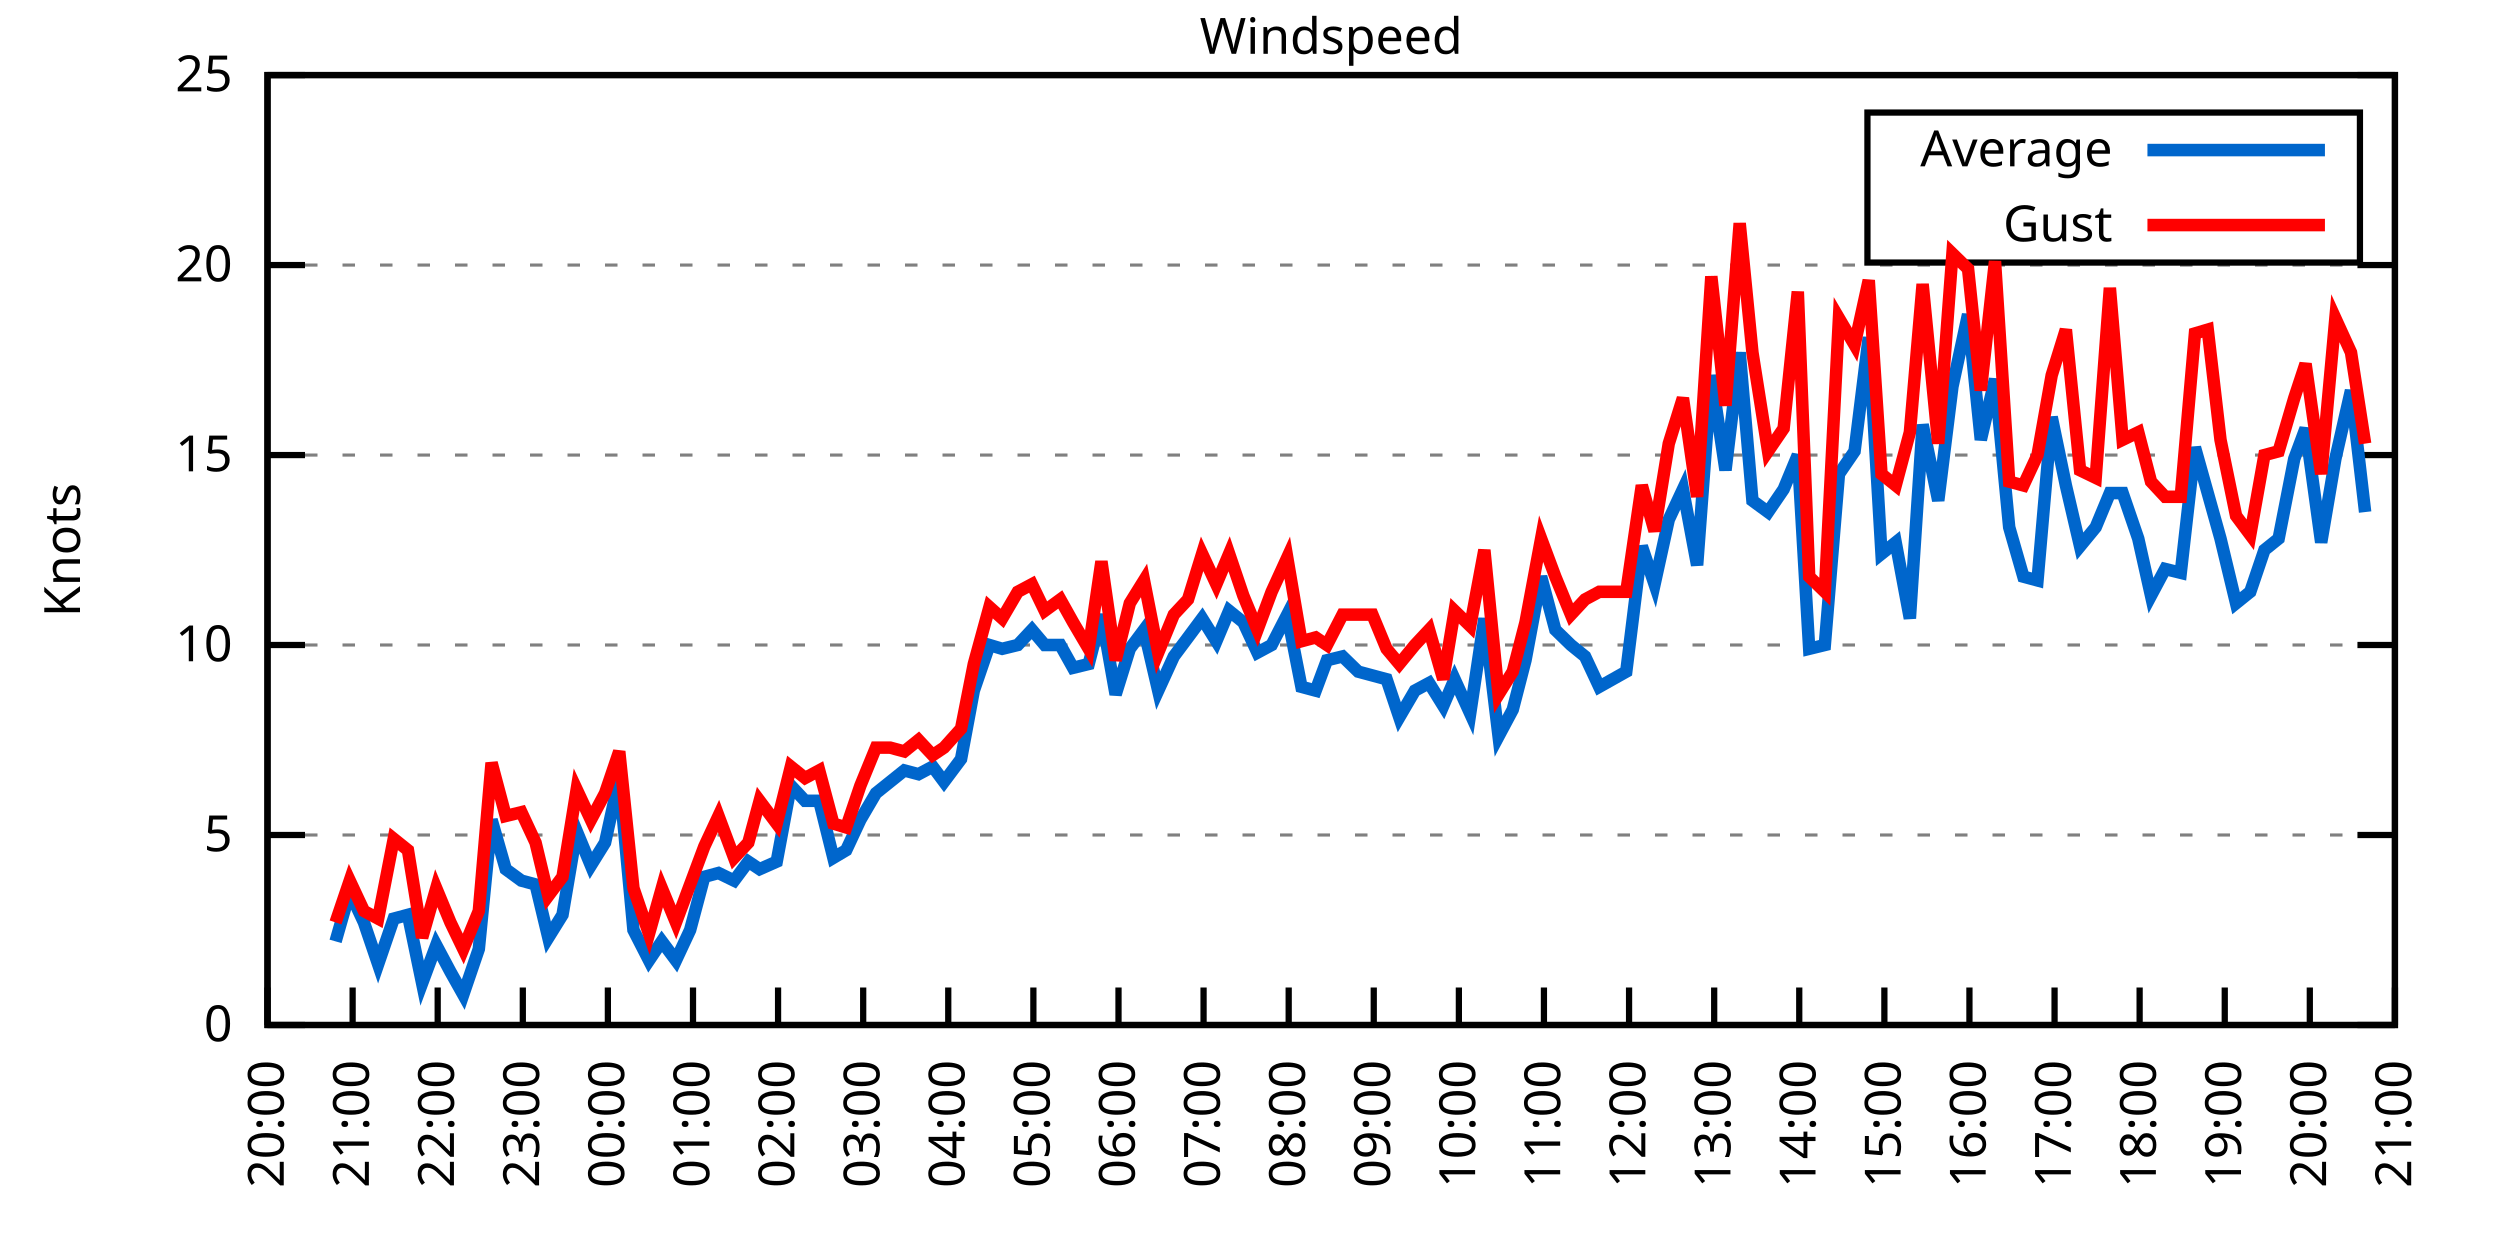
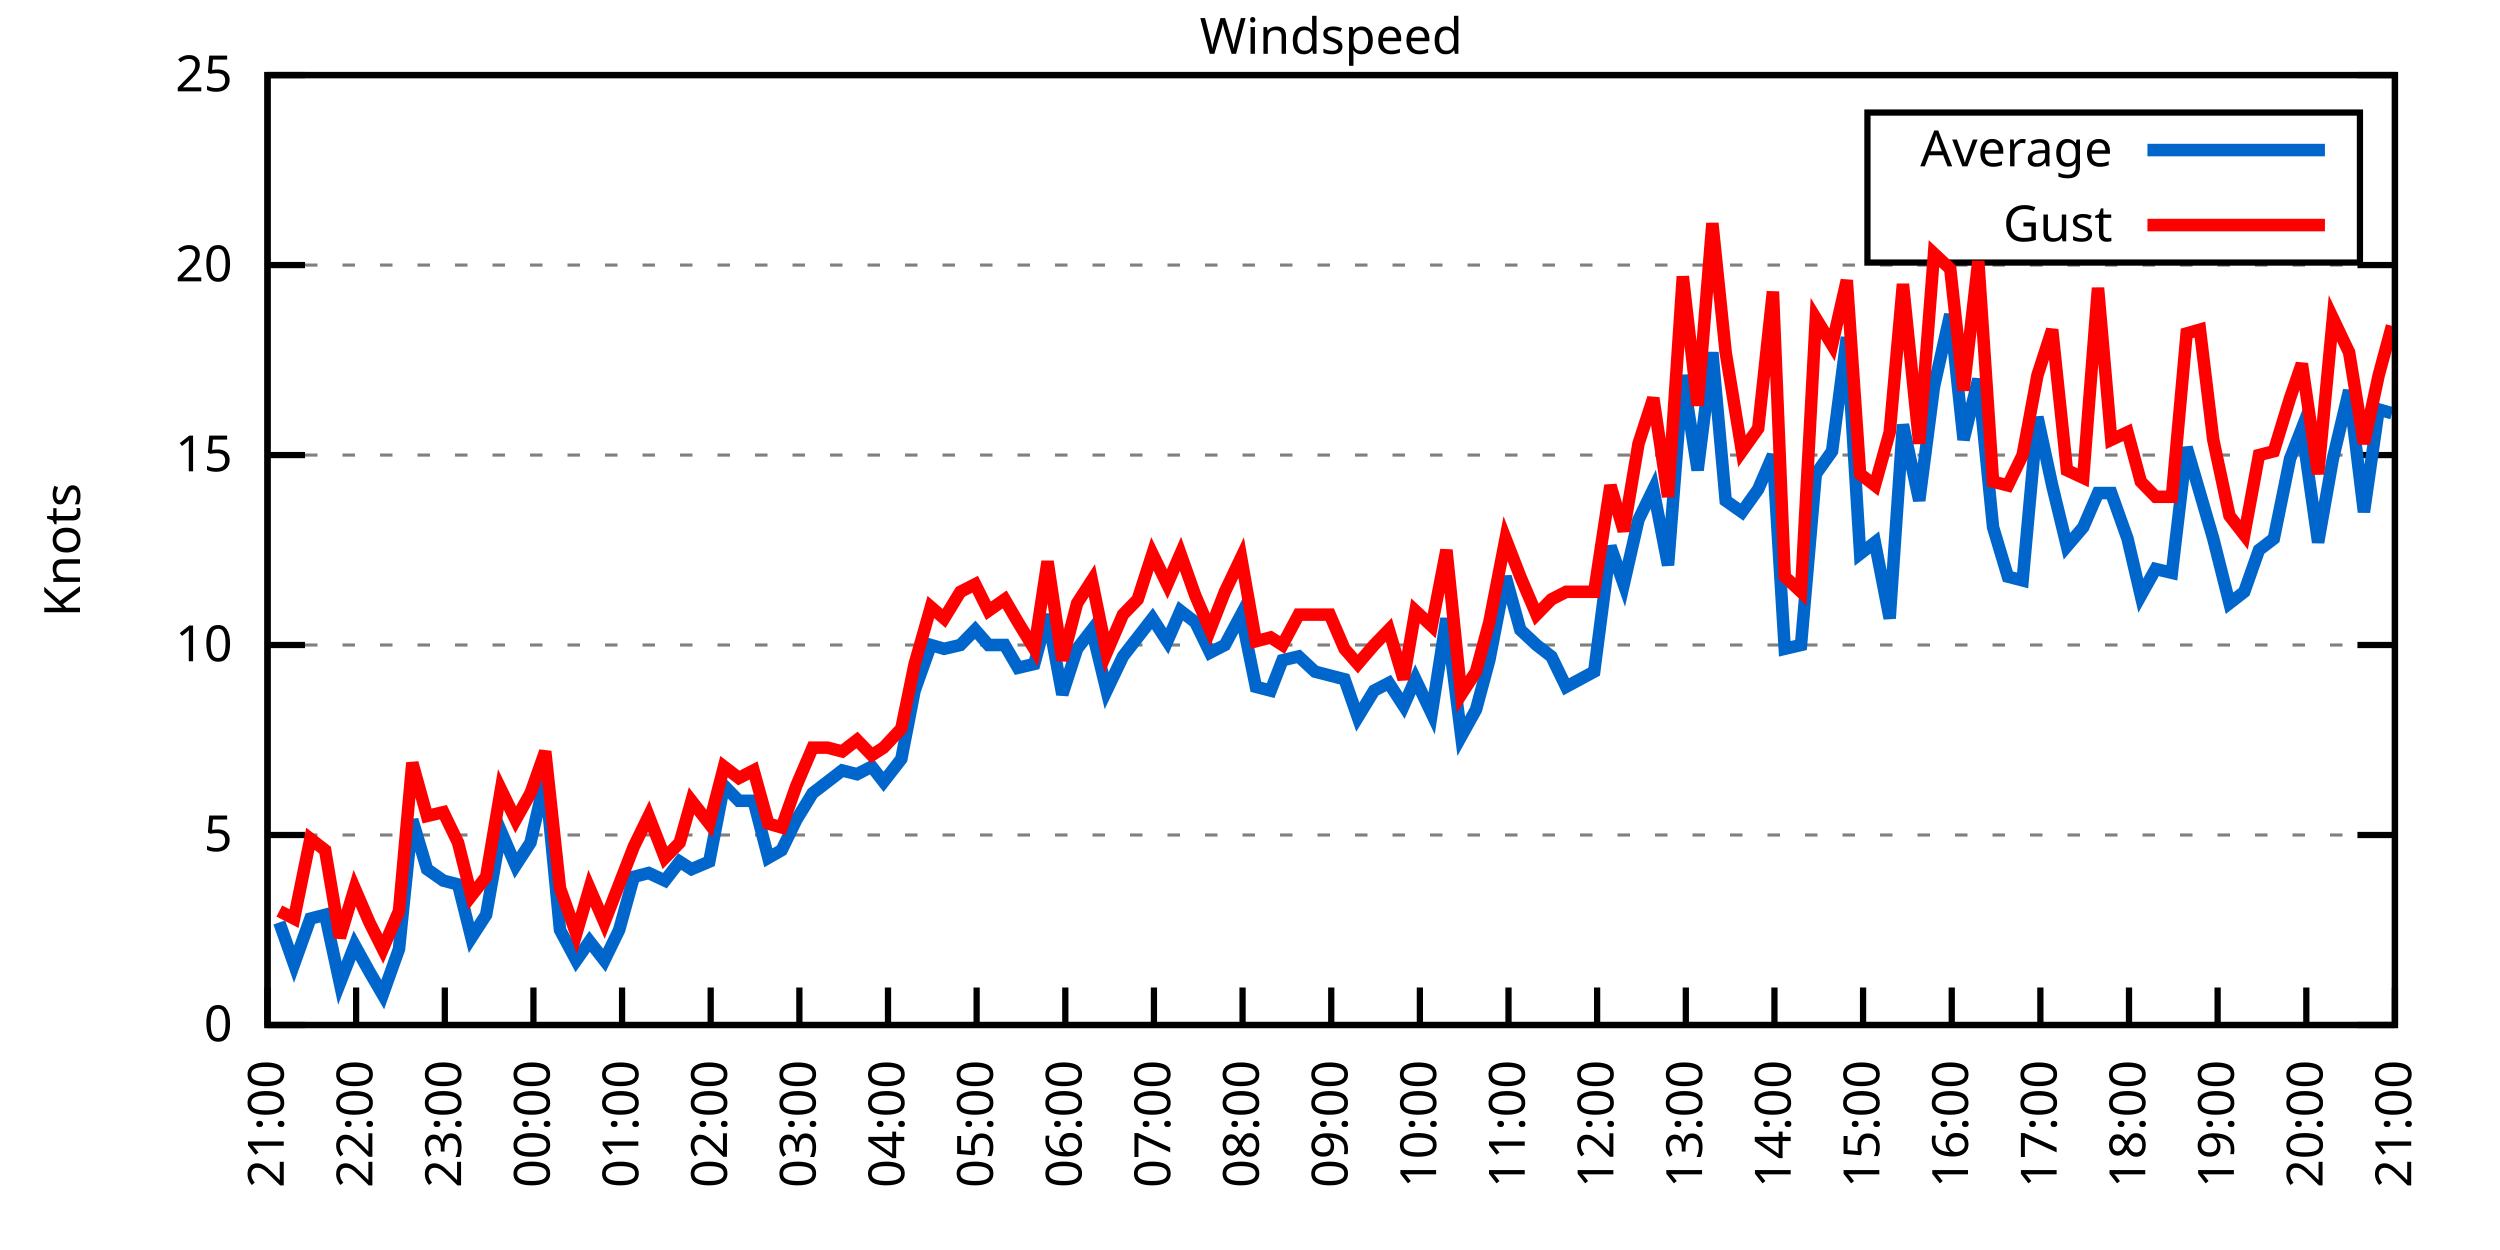
<svg xmlns="http://www.w3.org/2000/svg" xmlns:xlink="http://www.w3.org/1999/xlink" width="400" height="200" viewBox="0 0 400 200">
  <g id="gnuplot_canvas">
    <rect x="0" y="0" width="400" height="200" fill="none" />
    <defs>
      <circle id="gpDot" r="0.5" stroke-width="0.5" stroke="currentColor" />
      <path id="gpPt0" stroke-width="0.333" stroke="currentColor" d="M-1,0 h2 M0,-1 v2" />
      <path id="gpPt1" stroke-width="0.333" stroke="currentColor" d="M-1,-1 L1,1 M1,-1 L-1,1" />
      <path id="gpPt2" stroke-width="0.333" stroke="currentColor" d="M-1,0 L1,0 M0,-1 L0,1 M-1,-1 L1,1 M-1,1 L1,-1" />
      <rect id="gpPt3" stroke-width="0.333" stroke="currentColor" x="-1" y="-1" width="2" height="2" />
      <rect id="gpPt4" stroke-width="0.333" stroke="currentColor" fill="currentColor" x="-1" y="-1" width="2" height="2" />
      <circle id="gpPt5" stroke-width="0.333" stroke="currentColor" cx="0" cy="0" r="1" />
      <use xlink:href="#gpPt5" id="gpPt6" fill="currentColor" stroke="none" />
      <path id="gpPt7" stroke-width="0.333" stroke="currentColor" d="M0,-1.33 L-1.33,0.67 L1.33,0.67 z" />
      <use xlink:href="#gpPt7" id="gpPt8" fill="currentColor" stroke="none" />
      <use xlink:href="#gpPt7" id="gpPt9" stroke="currentColor" transform="rotate(180)" />
      <use xlink:href="#gpPt9" id="gpPt10" fill="currentColor" stroke="none" />
      <use xlink:href="#gpPt3" id="gpPt11" stroke="currentColor" transform="rotate(45)" />
      <use xlink:href="#gpPt11" id="gpPt12" fill="currentColor" stroke="none" />
      <path id="gpPt13" stroke-width="0.333" stroke="currentColor" d="M0,1.330 L1.265,0.411 L0.782,-1.067 L-0.782,-1.076 L-1.265,0.411 z" />
      <use xlink:href="#gpPt13" id="gpPt14" fill="currentColor" stroke="none" />
      <filter id="textbox" filterUnits="objectBoundingBox" x="0" y="0" height="1" width="1">
        <feFlood flood-color="white" flood-opacity="1" result="bgnd" />
        <feComposite in="SourceGraphic" in2="bgnd" operator="atop" />
      </filter>
      <filter id="greybox" filterUnits="objectBoundingBox" x="0" y="0" height="1" width="1">
        <feFlood flood-color="lightgrey" flood-opacity="1" result="grey" />
        <feComposite in="SourceGraphic" in2="grey" operator="atop" />
      </filter>
    </defs>
    <g fill="none" color="white" stroke="currentColor" stroke-width="1.00" stroke-linecap="butt" stroke-linejoin="miter">
</g>
    <g fill="none" color="black" stroke="currentColor" stroke-width="1.00" stroke-linecap="butt" stroke-linejoin="miter">
      <g stroke="none" shape-rendering="crispEdges">
        <polygon fill="rgb(255, 255, 255)" points="42.80,164.00 383.18,164.00 383.18,12.02 42.80,12.02 " />
      </g>
    </g>
    <g fill="none" color="black" stroke="currentColor" stroke-width="1.00" stroke-linecap="butt" stroke-linejoin="miter">
</g>
    <g fill="none" color="black" stroke="black" stroke-width="0.50" stroke-linecap="butt" stroke-linejoin="miter">
</g>
    <g fill="none" color="gray" stroke="currentColor" stroke-width="0.50" stroke-linecap="butt" stroke-linejoin="miter">
      <path stroke="gray" stroke-dasharray="2,4" class="gridline" d="M42.80,164.00 L383.19,164.00  " />
    </g>
    <g fill="none" color="gray" stroke="gray" stroke-width="1.00" stroke-linecap="butt" stroke-linejoin="miter">
</g>
    <g fill="none" color="black" stroke="currentColor" stroke-width="1.00" stroke-linecap="butt" stroke-linejoin="miter">
      <path stroke="black" d="M42.80,164.00 L48.80,164.00 M383.19,164.00 L377.19,164.00  " />
      <g transform="translate(37.20,166.60)" stroke="none" fill="black" font-family="Sans" font-size="8.00" text-anchor="end">
        <text>
          <tspan font-family="Sans"> 0</tspan>
        </text>
      </g>
    </g>
    <g fill="none" color="black" stroke="currentColor" stroke-width="1.00" stroke-linecap="butt" stroke-linejoin="miter">
</g>
    <g fill="none" color="black" stroke="black" stroke-width="0.50" stroke-linecap="butt" stroke-linejoin="miter">
</g>
    <g fill="none" color="gray" stroke="currentColor" stroke-width="0.50" stroke-linecap="butt" stroke-linejoin="miter">
      <path stroke="gray" stroke-dasharray="2,4" class="gridline" d="M42.80,133.60 L383.19,133.60  " />
    </g>
    <g fill="none" color="gray" stroke="gray" stroke-width="1.00" stroke-linecap="butt" stroke-linejoin="miter">
</g>
    <g fill="none" color="black" stroke="currentColor" stroke-width="1.00" stroke-linecap="butt" stroke-linejoin="miter">
      <path stroke="black" d="M42.80,133.60 L48.80,133.60 M383.19,133.60 L377.19,133.60  " />
      <g transform="translate(37.20,136.20)" stroke="none" fill="black" font-family="Sans" font-size="8.00" text-anchor="end">
        <text>
          <tspan font-family="Sans"> 5</tspan>
        </text>
      </g>
    </g>
    <g fill="none" color="black" stroke="currentColor" stroke-width="1.00" stroke-linecap="butt" stroke-linejoin="miter">
</g>
    <g fill="none" color="black" stroke="black" stroke-width="0.50" stroke-linecap="butt" stroke-linejoin="miter">
</g>
    <g fill="none" color="gray" stroke="currentColor" stroke-width="0.50" stroke-linecap="butt" stroke-linejoin="miter">
      <path stroke="gray" stroke-dasharray="2,4" class="gridline" d="M42.80,103.20 L383.19,103.20  " />
    </g>
    <g fill="none" color="gray" stroke="gray" stroke-width="1.00" stroke-linecap="butt" stroke-linejoin="miter">
</g>
    <g fill="none" color="black" stroke="currentColor" stroke-width="1.00" stroke-linecap="butt" stroke-linejoin="miter">
      <path stroke="black" d="M42.80,103.20 L48.80,103.20 M383.19,103.20 L377.19,103.20  " />
      <g transform="translate(37.20,105.80)" stroke="none" fill="black" font-family="Sans" font-size="8.00" text-anchor="end">
        <text>
          <tspan font-family="Sans"> 10</tspan>
        </text>
      </g>
    </g>
    <g fill="none" color="black" stroke="currentColor" stroke-width="1.00" stroke-linecap="butt" stroke-linejoin="miter">
</g>
    <g fill="none" color="black" stroke="black" stroke-width="0.50" stroke-linecap="butt" stroke-linejoin="miter">
</g>
    <g fill="none" color="gray" stroke="currentColor" stroke-width="0.50" stroke-linecap="butt" stroke-linejoin="miter">
      <path stroke="gray" stroke-dasharray="2,4" class="gridline" d="M42.80,72.81 L383.19,72.81  " />
    </g>
    <g fill="none" color="gray" stroke="gray" stroke-width="1.00" stroke-linecap="butt" stroke-linejoin="miter">
</g>
    <g fill="none" color="black" stroke="currentColor" stroke-width="1.00" stroke-linecap="butt" stroke-linejoin="miter">
      <path stroke="black" d="M42.80,72.81 L48.80,72.81 M383.19,72.81 L377.19,72.81  " />
      <g transform="translate(37.20,75.41)" stroke="none" fill="black" font-family="Sans" font-size="8.00" text-anchor="end">
        <text>
          <tspan font-family="Sans"> 15</tspan>
        </text>
      </g>
    </g>
    <g fill="none" color="black" stroke="currentColor" stroke-width="1.00" stroke-linecap="butt" stroke-linejoin="miter">
</g>
    <g fill="none" color="black" stroke="black" stroke-width="0.50" stroke-linecap="butt" stroke-linejoin="miter">
</g>
    <g fill="none" color="gray" stroke="currentColor" stroke-width="0.50" stroke-linecap="butt" stroke-linejoin="miter">
      <path stroke="gray" stroke-dasharray="2,4" class="gridline" d="M42.80,42.41 L383.19,42.41  " />
    </g>
    <g fill="none" color="gray" stroke="gray" stroke-width="1.00" stroke-linecap="butt" stroke-linejoin="miter">
</g>
    <g fill="none" color="black" stroke="currentColor" stroke-width="1.00" stroke-linecap="butt" stroke-linejoin="miter">
      <path stroke="black" d="M42.80,42.41 L48.80,42.41 M383.19,42.41 L377.19,42.41  " />
      <g transform="translate(37.20,45.01)" stroke="none" fill="black" font-family="Sans" font-size="8.00" text-anchor="end">
        <text>
          <tspan font-family="Sans"> 20</tspan>
        </text>
      </g>
    </g>
    <g fill="none" color="black" stroke="currentColor" stroke-width="1.00" stroke-linecap="butt" stroke-linejoin="miter">
</g>
    <g fill="none" color="black" stroke="black" stroke-width="0.50" stroke-linecap="butt" stroke-linejoin="miter">
</g>
    <g fill="none" color="gray" stroke="currentColor" stroke-width="0.50" stroke-linecap="butt" stroke-linejoin="miter">
      <path stroke="gray" stroke-dasharray="2,4" class="gridline" d="M42.80,12.01 L383.19,12.01  " />
    </g>
    <g fill="none" color="gray" stroke="gray" stroke-width="1.00" stroke-linecap="butt" stroke-linejoin="miter">
</g>
    <g fill="none" color="black" stroke="currentColor" stroke-width="1.00" stroke-linecap="butt" stroke-linejoin="miter">
      <path stroke="black" d="M42.80,12.01 L48.80,12.01 M383.19,12.01 L377.19,12.01  " />
      <g transform="translate(37.20,14.61)" stroke="none" fill="black" font-family="Sans" font-size="8.00" text-anchor="end">
        <text>
          <tspan font-family="Sans"> 25</tspan>
        </text>
      </g>
    </g>
    <g fill="none" color="black" stroke="currentColor" stroke-width="1.00" stroke-linecap="butt" stroke-linejoin="miter">
      <path stroke="black" d="M42.80,164.00 L42.80,158.00  " />
      <g transform="translate(45.40,169.60) rotate(270.00)" stroke="none" fill="black" font-family="Sans" font-size="8.00" text-anchor="end">
        <text>
-           <tspan font-family="Sans">20:00</tspan>
-         </text>
-       </g>
-     </g>
-     <g fill="none" color="black" stroke="currentColor" stroke-width="1.00" stroke-linecap="butt" stroke-linejoin="miter">
-       <path stroke="black" d="M56.42,164.00 L56.42,158.00  " />
-       <g transform="translate(59.02,169.60) rotate(270.00)" stroke="none" fill="black" font-family="Sans" font-size="8.00" text-anchor="end">
-         <text>
          <tspan font-family="Sans">21:00</tspan>
        </text>
      </g>
    </g>
    <g fill="none" color="black" stroke="currentColor" stroke-width="1.00" stroke-linecap="butt" stroke-linejoin="miter">
-       <path stroke="black" d="M70.03,164.00 L70.03,158.00  " />
-       <g transform="translate(72.63,169.60) rotate(270.00)" stroke="none" fill="black" font-family="Sans" font-size="8.00" text-anchor="end">
+       <path stroke="black" d="M56.98,164.00 L56.98,158.00  " />
+       <g transform="translate(59.58,169.60) rotate(270.00)" stroke="none" fill="black" font-family="Sans" font-size="8.00" text-anchor="end">
        <text>
          <tspan font-family="Sans">22:00</tspan>
        </text>
      </g>
    </g>
    <g fill="none" color="black" stroke="currentColor" stroke-width="1.00" stroke-linecap="butt" stroke-linejoin="miter">
-       <path stroke="black" d="M83.65,164.00 L83.65,158.00  " />
-       <g transform="translate(86.25,169.60) rotate(270.00)" stroke="none" fill="black" font-family="Sans" font-size="8.00" text-anchor="end">
+       <path stroke="black" d="M71.17,164.00 L71.17,158.00  " />
+       <g transform="translate(73.77,169.60) rotate(270.00)" stroke="none" fill="black" font-family="Sans" font-size="8.00" text-anchor="end">
        <text>
          <tspan font-family="Sans">23:00</tspan>
        </text>
      </g>
    </g>
    <g fill="none" color="black" stroke="currentColor" stroke-width="1.00" stroke-linecap="butt" stroke-linejoin="miter">
-       <path stroke="black" d="M97.26,164.00 L97.26,158.00  " />
-       <g transform="translate(99.86,169.60) rotate(270.00)" stroke="none" fill="black" font-family="Sans" font-size="8.00" text-anchor="end">
+       <path stroke="black" d="M85.35,164.00 L85.35,158.00  " />
+       <g transform="translate(87.95,169.60) rotate(270.00)" stroke="none" fill="black" font-family="Sans" font-size="8.00" text-anchor="end">
        <text>
          <tspan font-family="Sans">00:00</tspan>
        </text>
      </g>
    </g>
    <g fill="none" color="black" stroke="currentColor" stroke-width="1.00" stroke-linecap="butt" stroke-linejoin="miter">
-       <path stroke="black" d="M110.88,164.00 L110.88,158.00  " />
-       <g transform="translate(113.48,169.60) rotate(270.00)" stroke="none" fill="black" font-family="Sans" font-size="8.00" text-anchor="end">
+       <path stroke="black" d="M99.53,164.00 L99.53,158.00  " />
+       <g transform="translate(102.13,169.60) rotate(270.00)" stroke="none" fill="black" font-family="Sans" font-size="8.00" text-anchor="end">
        <text>
          <tspan font-family="Sans">01:00</tspan>
        </text>
      </g>
    </g>
    <g fill="none" color="black" stroke="currentColor" stroke-width="1.00" stroke-linecap="butt" stroke-linejoin="miter">
-       <path stroke="black" d="M124.49,164.00 L124.49,158.00  " />
-       <g transform="translate(127.09,169.60) rotate(270.00)" stroke="none" fill="black" font-family="Sans" font-size="8.00" text-anchor="end">
+       <path stroke="black" d="M113.71,164.00 L113.71,158.00  " />
+       <g transform="translate(116.31,169.60) rotate(270.00)" stroke="none" fill="black" font-family="Sans" font-size="8.00" text-anchor="end">
        <text>
          <tspan font-family="Sans">02:00</tspan>
        </text>
      </g>
    </g>
    <g fill="none" color="black" stroke="currentColor" stroke-width="1.00" stroke-linecap="butt" stroke-linejoin="miter">
-       <path stroke="black" d="M138.11,164.00 L138.11,158.00  " />
-       <g transform="translate(140.71,169.60) rotate(270.00)" stroke="none" fill="black" font-family="Sans" font-size="8.00" text-anchor="end">
+       <path stroke="black" d="M127.90,164.00 L127.90,158.00  " />
+       <g transform="translate(130.50,169.60) rotate(270.00)" stroke="none" fill="black" font-family="Sans" font-size="8.00" text-anchor="end">
        <text>
          <tspan font-family="Sans">03:00</tspan>
        </text>
      </g>
    </g>
    <g fill="none" color="black" stroke="currentColor" stroke-width="1.00" stroke-linecap="butt" stroke-linejoin="miter">
-       <path stroke="black" d="M151.72,164.00 L151.72,158.00  " />
-       <g transform="translate(154.32,169.60) rotate(270.00)" stroke="none" fill="black" font-family="Sans" font-size="8.00" text-anchor="end">
+       <path stroke="black" d="M142.08,164.00 L142.08,158.00  " />
+       <g transform="translate(144.68,169.60) rotate(270.00)" stroke="none" fill="black" font-family="Sans" font-size="8.00" text-anchor="end">
        <text>
          <tspan font-family="Sans">04:00</tspan>
        </text>
      </g>
    </g>
    <g fill="none" color="black" stroke="currentColor" stroke-width="1.00" stroke-linecap="butt" stroke-linejoin="miter">
-       <path stroke="black" d="M165.34,164.00 L165.34,158.00  " />
-       <g transform="translate(167.94,169.60) rotate(270.00)" stroke="none" fill="black" font-family="Sans" font-size="8.00" text-anchor="end">
+       <path stroke="black" d="M156.26,164.00 L156.26,158.00  " />
+       <g transform="translate(158.86,169.60) rotate(270.00)" stroke="none" fill="black" font-family="Sans" font-size="8.00" text-anchor="end">
        <text>
          <tspan font-family="Sans">05:00</tspan>
        </text>
      </g>
    </g>
    <g fill="none" color="black" stroke="currentColor" stroke-width="1.00" stroke-linecap="butt" stroke-linejoin="miter">
-       <path stroke="black" d="M178.96,164.00 L178.96,158.00  " />
-       <g transform="translate(181.56,169.60) rotate(270.00)" stroke="none" fill="black" font-family="Sans" font-size="8.00" text-anchor="end">
+       <path stroke="black" d="M170.45,164.00 L170.45,158.00  " />
+       <g transform="translate(173.05,169.60) rotate(270.00)" stroke="none" fill="black" font-family="Sans" font-size="8.00" text-anchor="end">
        <text>
          <tspan font-family="Sans">06:00</tspan>
        </text>
      </g>
    </g>
    <g fill="none" color="black" stroke="currentColor" stroke-width="1.00" stroke-linecap="butt" stroke-linejoin="miter">
-       <path stroke="black" d="M192.57,164.00 L192.57,158.00  " />
-       <g transform="translate(195.17,169.60) rotate(270.00)" stroke="none" fill="black" font-family="Sans" font-size="8.00" text-anchor="end">
+       <path stroke="black" d="M184.63,164.00 L184.63,158.00  " />
+       <g transform="translate(187.23,169.60) rotate(270.00)" stroke="none" fill="black" font-family="Sans" font-size="8.00" text-anchor="end">
        <text>
          <tspan font-family="Sans">07:00</tspan>
        </text>
      </g>
    </g>
    <g fill="none" color="black" stroke="currentColor" stroke-width="1.00" stroke-linecap="butt" stroke-linejoin="miter">
-       <path stroke="black" d="M206.19,164.00 L206.19,158.00  " />
-       <g transform="translate(208.79,169.60) rotate(270.00)" stroke="none" fill="black" font-family="Sans" font-size="8.00" text-anchor="end">
+       <path stroke="black" d="M198.81,164.00 L198.81,158.00  " />
+       <g transform="translate(201.41,169.60) rotate(270.00)" stroke="none" fill="black" font-family="Sans" font-size="8.00" text-anchor="end">
        <text>
          <tspan font-family="Sans">08:00</tspan>
        </text>
      </g>
    </g>
    <g fill="none" color="black" stroke="currentColor" stroke-width="1.00" stroke-linecap="butt" stroke-linejoin="miter">
-       <path stroke="black" d="M219.80,164.00 L219.80,158.00  " />
-       <g transform="translate(222.40,169.60) rotate(270.00)" stroke="none" fill="black" font-family="Sans" font-size="8.00" text-anchor="end">
+       <path stroke="black" d="M213.00,164.00 L213.00,158.00  " />
+       <g transform="translate(215.60,169.60) rotate(270.00)" stroke="none" fill="black" font-family="Sans" font-size="8.00" text-anchor="end">
        <text>
          <tspan font-family="Sans">09:00</tspan>
        </text>
      </g>
    </g>
    <g fill="none" color="black" stroke="currentColor" stroke-width="1.00" stroke-linecap="butt" stroke-linejoin="miter">
-       <path stroke="black" d="M233.42,164.00 L233.42,158.00  " />
-       <g transform="translate(236.02,169.60) rotate(270.00)" stroke="none" fill="black" font-family="Sans" font-size="8.00" text-anchor="end">
+       <path stroke="black" d="M227.18,164.00 L227.18,158.00  " />
+       <g transform="translate(229.78,169.60) rotate(270.00)" stroke="none" fill="black" font-family="Sans" font-size="8.00" text-anchor="end">
        <text>
          <tspan font-family="Sans">10:00</tspan>
        </text>
      </g>
    </g>
    <g fill="none" color="black" stroke="currentColor" stroke-width="1.00" stroke-linecap="butt" stroke-linejoin="miter">
-       <path stroke="black" d="M247.03,164.00 L247.03,158.00  " />
-       <g transform="translate(249.63,169.60) rotate(270.00)" stroke="none" fill="black" font-family="Sans" font-size="8.00" text-anchor="end">
+       <path stroke="black" d="M241.36,164.00 L241.36,158.00  " />
+       <g transform="translate(243.96,169.60) rotate(270.00)" stroke="none" fill="black" font-family="Sans" font-size="8.00" text-anchor="end">
        <text>
          <tspan font-family="Sans">11:00</tspan>
        </text>
      </g>
    </g>
    <g fill="none" color="black" stroke="currentColor" stroke-width="1.00" stroke-linecap="butt" stroke-linejoin="miter">
-       <path stroke="black" d="M260.65,164.00 L260.65,158.00  " />
-       <g transform="translate(263.25,169.60) rotate(270.00)" stroke="none" fill="black" font-family="Sans" font-size="8.00" text-anchor="end">
+       <path stroke="black" d="M255.54,164.00 L255.54,158.00  " />
+       <g transform="translate(258.14,169.60) rotate(270.00)" stroke="none" fill="black" font-family="Sans" font-size="8.00" text-anchor="end">
        <text>
          <tspan font-family="Sans">12:00</tspan>
        </text>
      </g>
    </g>
    <g fill="none" color="black" stroke="currentColor" stroke-width="1.00" stroke-linecap="butt" stroke-linejoin="miter">
-       <path stroke="black" d="M274.27,164.00 L274.27,158.00  " />
-       <g transform="translate(276.87,169.60) rotate(270.00)" stroke="none" fill="black" font-family="Sans" font-size="8.00" text-anchor="end">
+       <path stroke="black" d="M269.73,164.00 L269.73,158.00  " />
+       <g transform="translate(272.33,169.60) rotate(270.00)" stroke="none" fill="black" font-family="Sans" font-size="8.00" text-anchor="end">
        <text>
          <tspan font-family="Sans">13:00</tspan>
        </text>
      </g>
    </g>
    <g fill="none" color="black" stroke="currentColor" stroke-width="1.00" stroke-linecap="butt" stroke-linejoin="miter">
-       <path stroke="black" d="M287.88,164.00 L287.88,158.00  " />
-       <g transform="translate(290.48,169.60) rotate(270.00)" stroke="none" fill="black" font-family="Sans" font-size="8.00" text-anchor="end">
+       <path stroke="black" d="M283.91,164.00 L283.91,158.00  " />
+       <g transform="translate(286.51,169.60) rotate(270.00)" stroke="none" fill="black" font-family="Sans" font-size="8.00" text-anchor="end">
        <text>
          <tspan font-family="Sans">14:00</tspan>
        </text>
      </g>
    </g>
    <g fill="none" color="black" stroke="currentColor" stroke-width="1.00" stroke-linecap="butt" stroke-linejoin="miter">
-       <path stroke="black" d="M301.50,164.00 L301.50,158.00  " />
-       <g transform="translate(304.10,169.60) rotate(270.00)" stroke="none" fill="black" font-family="Sans" font-size="8.00" text-anchor="end">
+       <path stroke="black" d="M298.09,164.00 L298.09,158.00  " />
+       <g transform="translate(300.69,169.60) rotate(270.00)" stroke="none" fill="black" font-family="Sans" font-size="8.00" text-anchor="end">
        <text>
          <tspan font-family="Sans">15:00</tspan>
        </text>
      </g>
    </g>
    <g fill="none" color="black" stroke="currentColor" stroke-width="1.00" stroke-linecap="butt" stroke-linejoin="miter">
-       <path stroke="black" d="M315.11,164.00 L315.11,158.00  " />
-       <g transform="translate(317.71,169.60) rotate(270.00)" stroke="none" fill="black" font-family="Sans" font-size="8.00" text-anchor="end">
+       <path stroke="black" d="M312.28,164.00 L312.28,158.00  " />
+       <g transform="translate(314.88,169.60) rotate(270.00)" stroke="none" fill="black" font-family="Sans" font-size="8.00" text-anchor="end">
        <text>
          <tspan font-family="Sans">16:00</tspan>
        </text>
      </g>
    </g>
    <g fill="none" color="black" stroke="currentColor" stroke-width="1.00" stroke-linecap="butt" stroke-linejoin="miter">
-       <path stroke="black" d="M328.73,164.00 L328.73,158.00  " />
-       <g transform="translate(331.33,169.60) rotate(270.00)" stroke="none" fill="black" font-family="Sans" font-size="8.00" text-anchor="end">
+       <path stroke="black" d="M326.46,164.00 L326.46,158.00  " />
+       <g transform="translate(329.06,169.60) rotate(270.00)" stroke="none" fill="black" font-family="Sans" font-size="8.00" text-anchor="end">
        <text>
          <tspan font-family="Sans">17:00</tspan>
        </text>
      </g>
    </g>
    <g fill="none" color="black" stroke="currentColor" stroke-width="1.00" stroke-linecap="butt" stroke-linejoin="miter">
-       <path stroke="black" d="M342.34,164.00 L342.34,158.00  " />
-       <g transform="translate(344.94,169.60) rotate(270.00)" stroke="none" fill="black" font-family="Sans" font-size="8.00" text-anchor="end">
+       <path stroke="black" d="M340.64,164.00 L340.64,158.00  " />
+       <g transform="translate(343.24,169.60) rotate(270.00)" stroke="none" fill="black" font-family="Sans" font-size="8.00" text-anchor="end">
        <text>
          <tspan font-family="Sans">18:00</tspan>
        </text>
      </g>
    </g>
    <g fill="none" color="black" stroke="currentColor" stroke-width="1.00" stroke-linecap="butt" stroke-linejoin="miter">
-       <path stroke="black" d="M355.96,164.00 L355.96,158.00  " />
-       <g transform="translate(358.56,169.60) rotate(270.00)" stroke="none" fill="black" font-family="Sans" font-size="8.00" text-anchor="end">
+       <path stroke="black" d="M354.82,164.00 L354.82,158.00  " />
+       <g transform="translate(357.42,169.60) rotate(270.00)" stroke="none" fill="black" font-family="Sans" font-size="8.00" text-anchor="end">
        <text>
          <tspan font-family="Sans">19:00</tspan>
        </text>
      </g>
    </g>
    <g fill="none" color="black" stroke="currentColor" stroke-width="1.00" stroke-linecap="butt" stroke-linejoin="miter">
-       <path stroke="black" d="M369.57,164.00 L369.57,158.00  " />
-       <g transform="translate(372.17,169.60) rotate(270.00)" stroke="none" fill="black" font-family="Sans" font-size="8.00" text-anchor="end">
+       <path stroke="black" d="M369.01,164.00 L369.01,158.00  " />
+       <g transform="translate(371.61,169.60) rotate(270.00)" stroke="none" fill="black" font-family="Sans" font-size="8.00" text-anchor="end">
        <text>
          <tspan font-family="Sans">20:00</tspan>
        </text>
      </g>
    </g>
    <g fill="none" color="black" stroke="currentColor" stroke-width="1.00" stroke-linecap="butt" stroke-linejoin="miter">
      <path stroke="black" d="M383.19,164.00 L383.19,158.00  " />
      <g transform="translate(385.79,169.60) rotate(270.00)" stroke="none" fill="black" font-family="Sans" font-size="8.00" text-anchor="end">
        <text>
          <tspan font-family="Sans">21:00</tspan>
        </text>
      </g>
    </g>
    <g fill="none" color="black" stroke="currentColor" stroke-width="1.00" stroke-linecap="butt" stroke-linejoin="miter">
</g>
    <g fill="none" color="black" stroke="currentColor" stroke-width="1.00" stroke-linecap="butt" stroke-linejoin="miter">
      <path stroke="black" d="M42.80,12.01 L42.80,164.00 L383.19,164.00 L383.19,12.01 L42.80,12.01 Z  " />
    </g>
    <g fill="none" color="black" stroke="currentColor" stroke-width="1.00" stroke-linecap="butt" stroke-linejoin="miter">
</g>
    <g fill="none" color="black" stroke="currentColor" stroke-width="1.00" stroke-linecap="butt" stroke-linejoin="miter">
      <path stroke="black" d="M298.79,42.01 L298.79,18.01 L377.59,18.01 L377.59,42.01 L298.79,42.01 Z  " />
    </g>
    <g id="Windspeed_plot_1">
      <g fill="none" color="white" stroke="black" stroke-width="2.00" stroke-linecap="butt" stroke-linejoin="miter">
</g>
      <g fill="none" color="black" stroke="currentColor" stroke-width="2.00" stroke-linecap="butt" stroke-linejoin="miter">
        <g transform="translate(337.99,26.61)" stroke="none" fill="black" font-family="Sans" font-size="8.00" text-anchor="end">
          <text>
            <tspan font-family="Sans">Average</tspan>
          </text>
        </g>
      </g>
      <g fill="none" color="black" stroke="currentColor" stroke-width="2.00" stroke-linecap="butt" stroke-linejoin="miter">
-         <path stroke="rgb(  0, 102, 204)" d="M343.59,24.01 L371.99,24.01 M53.69,150.62 L55.96,142.72 L58.23,147.59 L60.50,154.27 L63.00,146.98 L65.27,146.37   L67.54,157.31 L69.80,151.23 L72.07,155.49 L74.12,159.14 L76.61,151.84 L78.65,131.17 L80.92,139.07 L83.42,140.90   L85.69,141.51 L87.73,150.02 L90.00,146.37 L92.27,132.99 L94.54,138.47 L96.81,134.82 L99.08,124.48 L101.35,148.80   L103.84,153.66 L105.89,150.62 L108.15,153.66 L110.42,148.80 L112.69,140.29 L114.96,139.68 L117.46,140.90 L119.73,137.86   L121.54,139.07 L124.27,137.86 L126.54,125.70 L128.81,128.13 L131.07,128.13 L133.34,137.25 L135.39,136.03 L137.66,131.17   L140.15,126.91 L142.42,125.09 L144.69,123.27 L146.96,123.87 L149.23,122.66 L151.04,125.09 L153.77,121.44 L155.81,110.50   L158.31,103.20 L160.35,103.81 L162.84,103.20 L165.11,100.77 L167.16,103.20 L169.65,103.20 L171.69,106.85 L174.19,106.24   L176.23,98.34 L178.50,111.11 L180.77,103.81 L183.04,100.77 L185.31,110.50 L187.81,105.03 L190.08,101.99 L192.34,98.95   L194.61,102.60 L196.66,97.73 L198.93,99.56 L201.19,104.42 L203.46,103.20 L205.96,98.34 L208.23,109.89 L210.50,110.50   L212.31,105.64 L214.81,105.03 L217.31,107.46 L219.58,108.07 L221.85,108.68 L223.89,114.76 L226.38,110.50 L228.65,109.28   L230.92,112.93 L232.74,108.68 L235.23,114.15 L237.50,98.95 L239.77,117.80 L242.04,113.54 L244.08,105.64 L246.58,92.26   L248.85,100.77 L251.35,103.20 L253.61,105.03 L255.88,109.89 L260.20,107.46 L262.69,87.40 L264.73,93.48 L267.00,83.14   L269.27,78.28 L271.54,90.44 L273.81,60.04 L276.08,75.24 L278.35,56.39 L280.39,80.10 L282.89,81.93 L285.38,78.28   L287.65,72.81 L289.47,103.81 L291.97,103.20 L294.23,75.85 L296.73,72.20 L299.00,53.96 L301.04,88.61 L303.31,86.79   L305.58,98.95 L307.62,67.94 L310.12,80.10 L312.39,61.86 L314.89,50.31 L316.93,70.37 L319.20,60.65 L321.47,84.36   L323.74,92.26 L326.00,92.87 L328.27,66.73 L330.54,77.67 L332.81,87.40 L335.31,84.36 L337.58,78.89 L339.62,78.89   L342.12,86.18 L344.16,95.30 L346.43,91.04 L348.92,91.65 L351.19,71.59 L353.24,78.89 L355.28,86.18 L357.77,96.52   L360.04,94.69 L362.31,88.00 L364.58,86.18 L367.08,73.41 L368.89,68.55 L371.39,86.79 L373.66,73.41 L376.16,62.47   L378.42,81.93  " />
+         <path stroke="rgb(  0, 102, 204)" d="M343.59,24.01 L371.99,24.01 M44.69,147.59 L47.05,154.27 L49.66,146.98 L52.02,146.37 L54.38,157.31 L56.75,151.23   L59.11,155.49 L61.24,159.14 L63.84,151.84 L65.97,131.17 L68.33,139.07 L70.93,140.90 L73.29,141.51 L75.42,150.02   L77.78,146.37 L80.15,132.99 L82.51,138.47 L84.88,134.82 L87.24,124.48 L89.60,148.80 L92.20,153.66 L94.33,150.62   L96.70,153.66 L99.06,148.80 L101.42,140.29 L103.79,139.68 L106.39,140.90 L108.75,137.86 L110.64,139.07 L113.48,137.86   L115.84,125.70 L118.21,128.13 L120.57,128.13 L122.93,137.25 L125.06,136.03 L127.42,131.17 L130.02,126.91 L132.39,125.09   L134.75,123.27 L137.12,123.87 L139.48,122.66 L141.37,125.09 L144.21,121.44 L146.34,110.50 L148.94,103.20 L151.06,103.81   L153.66,103.20 L156.03,100.77 L158.15,103.20 L160.75,103.20 L162.88,106.85 L165.48,106.24 L167.61,98.34 L169.97,111.11   L172.34,103.81 L174.70,100.77 L177.06,110.50 L179.67,105.03 L182.03,101.99 L184.39,98.95 L186.76,102.60 L188.88,97.73   L191.25,99.56 L193.61,104.42 L195.98,103.20 L198.58,98.34 L200.94,109.89 L203.30,110.50 L205.19,105.64 L207.79,105.03   L210.39,107.46 L212.76,108.07 L215.12,108.68 L217.25,114.76 L219.85,110.50 L222.21,109.28 L224.58,112.93 L226.47,108.68   L229.07,114.15 L231.43,98.95 L233.80,117.80 L236.16,113.54 L238.29,105.64 L240.89,92.26 L243.25,100.77 L245.85,103.20   L248.22,105.03 L250.58,109.89 L255.07,107.46 L257.67,87.40 L259.80,93.48 L262.16,83.14 L264.53,78.28 L266.89,90.44   L269.25,60.04 L271.62,75.24 L273.98,56.39 L276.11,80.10 L278.71,81.93 L281.31,78.28 L283.67,72.81 L285.56,103.81   L288.16,103.20 L290.53,75.85 L293.13,72.20 L295.49,53.96 L297.62,88.61 L299.98,86.79 L302.35,98.95 L304.47,67.94   L307.08,80.10 L309.44,61.86 L312.04,50.31 L314.17,70.37 L316.53,60.65 L318.89,84.36 L321.26,92.26 L323.62,92.87   L325.99,66.73 L328.35,77.67 L330.71,87.40 L333.31,84.36 L335.68,78.89 L337.80,78.89 L340.40,86.18 L342.53,95.30   L344.90,91.04 L347.50,91.65 L349.86,71.59 L351.99,78.89 L354.12,86.18 L356.72,96.52 L359.08,94.69 L361.44,88.00   L363.81,86.18 L366.41,73.41 L368.30,68.55 L370.90,86.79 L373.26,73.41 L375.86,62.47 L378.23,81.93 L380.59,65.51   L382.72,66.12  " />
      </g>
    </g>
    <g id="Windspeed_plot_2">
      <g fill="none" color="black" stroke="currentColor" stroke-width="2.00" stroke-linecap="butt" stroke-linejoin="miter">
        <g transform="translate(337.99,38.61)" stroke="none" fill="black" font-family="Sans" font-size="8.00" text-anchor="end">
          <text>
            <tspan font-family="Sans">Gust</tspan>
          </text>
        </g>
      </g>
      <g fill="none" color="black" stroke="currentColor" stroke-width="2.00" stroke-linecap="butt" stroke-linejoin="miter">
-         <path stroke="rgb(255,   0,   0)" d="M343.59,36.01 L371.99,36.01 M53.69,147.59 L55.96,140.90 L58.23,145.76 L60.50,146.98 L63.00,134.21 L65.27,136.03   L67.54,150.02 L69.80,142.11 L72.07,147.59 L74.12,151.84 L76.61,145.76 L78.65,122.05 L80.92,130.56 L83.42,129.95   L85.69,134.82 L87.73,143.33 L90.00,140.29 L92.27,126.31 L94.54,131.17 L96.81,126.91 L99.08,120.23 L101.35,142.11   L103.84,149.41 L105.89,142.11 L108.15,147.59 L110.42,141.51 L112.69,135.43 L114.96,130.56 L117.46,137.25 L119.73,134.82   L121.54,128.13 L124.27,131.78 L126.54,122.66 L128.81,124.48 L131.07,123.27 L133.34,131.78 L135.39,132.39 L137.66,125.70   L140.15,119.62 L142.42,119.62 L144.69,120.23 L146.96,118.40 L149.23,120.83 L151.04,119.62 L153.77,116.58 L155.81,106.24   L158.31,97.12 L160.35,98.95 L162.84,94.69 L165.11,93.48 L167.16,97.73 L169.65,95.91 L171.69,99.56 L174.19,103.81   L176.23,89.83 L178.50,105.64 L180.77,96.52 L183.04,92.87 L185.31,104.42 L187.81,98.34 L190.08,95.91 L192.34,88.61   L194.61,93.48 L196.66,88.61 L198.93,95.30 L201.19,100.77 L203.46,94.69 L205.96,89.22 L208.23,102.60 L210.50,101.99   L212.31,103.20 L214.81,98.34 L217.31,98.34 L219.58,98.34 L221.85,103.81 L223.89,106.24 L226.38,103.20 L228.65,100.77   L230.92,108.68 L232.74,97.73 L235.23,100.16 L237.50,88.00 L239.77,111.11 L242.04,107.46 L244.08,99.56 L246.58,86.18   L248.85,92.26 L251.35,98.34 L253.61,95.91 L255.88,94.69 L260.20,94.69 L262.69,77.67 L264.73,84.97 L267.00,70.98   L269.27,63.69 L271.54,79.49 L273.81,44.23 L276.08,64.90 L278.35,35.72 L280.39,56.39 L282.89,72.20 L285.38,68.55   L287.65,46.66 L289.47,92.26 L291.97,94.69 L294.23,50.92 L296.73,55.18 L299.00,44.84 L301.04,75.85 L303.31,77.67   L305.58,69.16 L307.62,45.45 L310.12,70.98 L312.39,40.58 L314.89,43.02 L316.93,62.47 L319.20,41.80 L321.47,77.06   L323.74,77.67 L326.00,72.81 L328.27,60.04 L330.54,52.74 L332.81,75.24 L335.31,76.45 L337.58,46.06 L339.62,70.37   L342.12,69.16 L344.16,77.06 L346.43,79.49 L348.92,79.49 L351.19,53.35 L353.24,52.74 L355.28,70.37 L357.77,82.53   L360.04,85.57 L362.31,72.81 L364.58,72.20 L367.08,63.69 L368.89,58.21 L371.39,75.85 L373.66,50.92 L376.16,56.39   L378.42,70.98  " />
+         <path stroke="rgb(255,   0,   0)" d="M343.59,36.01 L371.99,36.01 M44.69,145.76 L47.05,146.98 L49.66,134.21 L52.02,136.03 L54.38,150.02 L56.75,142.11   L59.11,147.59 L61.24,151.84 L63.84,145.76 L65.97,122.05 L68.33,130.56 L70.93,129.95 L73.29,134.82 L75.42,143.33   L77.78,140.29 L80.15,126.31 L82.51,131.17 L84.88,126.91 L87.24,120.23 L89.60,142.11 L92.20,149.41 L94.33,142.11   L96.70,147.59 L99.06,141.51 L101.42,135.43 L103.79,130.56 L106.39,137.25 L108.75,134.82 L110.64,128.13 L113.48,131.78   L115.84,122.66 L118.21,124.48 L120.57,123.27 L122.93,131.78 L125.06,132.39 L127.42,125.70 L130.02,119.62 L132.39,119.62   L134.75,120.23 L137.12,118.40 L139.48,120.83 L141.37,119.62 L144.21,116.58 L146.34,106.24 L148.94,97.12 L151.06,98.95   L153.66,94.69 L156.03,93.48 L158.15,97.73 L160.75,95.91 L162.88,99.56 L165.48,103.81 L167.61,89.83 L169.97,105.64   L172.34,96.52 L174.70,92.87 L177.06,104.42 L179.67,98.34 L182.03,95.91 L184.39,88.61 L186.76,93.48 L188.88,88.61   L191.25,95.30 L193.61,100.77 L195.98,94.69 L198.58,89.22 L200.94,102.60 L203.30,101.99 L205.19,103.20 L207.79,98.34   L210.39,98.34 L212.76,98.34 L215.12,103.81 L217.25,106.24 L219.85,103.20 L222.21,100.77 L224.58,108.68 L226.47,97.73   L229.07,100.16 L231.43,88.00 L233.80,111.11 L236.16,107.46 L238.29,99.56 L240.89,86.18 L243.25,92.26 L245.85,98.34   L248.22,95.91 L250.58,94.69 L255.07,94.69 L257.67,77.67 L259.80,84.97 L262.16,70.98 L264.53,63.69 L266.89,79.49   L269.25,44.23 L271.62,64.90 L273.98,35.72 L276.11,56.39 L278.71,72.20 L281.31,68.55 L283.67,46.66 L285.56,92.26   L288.16,94.69 L290.53,50.92 L293.13,55.18 L295.49,44.84 L297.62,75.85 L299.98,77.67 L302.35,69.16 L304.47,45.45   L307.08,70.98 L309.44,40.58 L312.04,43.02 L314.17,62.47 L316.53,41.80 L318.89,77.06 L321.26,77.67 L323.62,72.81   L325.99,60.04 L328.35,52.74 L330.71,75.24 L333.31,76.45 L335.68,46.06 L337.80,70.37 L340.40,69.16 L342.53,77.06   L344.90,79.49 L347.50,79.49 L349.86,53.35 L351.99,52.74 L354.12,70.37 L356.72,82.53 L359.08,85.57 L361.44,72.81   L363.81,72.20 L366.41,63.69 L368.30,58.21 L370.90,75.85 L373.26,50.92 L375.86,56.39 L378.23,70.98 L380.59,60.04   L382.72,52.14  " />
      </g>
    </g>
    <g fill="none" color="black" stroke="currentColor" stroke-width="2.00" stroke-linecap="butt" stroke-linejoin="miter">
</g>
    <g fill="none" color="black" stroke="black" stroke-width="1.00" stroke-linecap="butt" stroke-linejoin="miter">
</g>
    <g fill="none" color="black" stroke="currentColor" stroke-width="1.00" stroke-linecap="butt" stroke-linejoin="miter">
      <path stroke="black" d="M42.80,12.01 L42.80,164.00 L383.19,164.00 L383.19,12.01 L42.80,12.01 Z  " />
      <g transform="translate(12.80,88.01) rotate(270.00)" stroke="none" fill="black" font-family="Sans" font-size="8.00" text-anchor="middle">
        <text>
          <tspan font-family="Sans">Knots</tspan>
        </text>
      </g>
    </g>
    <g fill="none" color="black" stroke="currentColor" stroke-width="1.00" stroke-linecap="butt" stroke-linejoin="miter">
</g>
    <g fill="none" color="black" stroke="currentColor" stroke-width="1.00" stroke-linecap="butt" stroke-linejoin="miter">
      <g transform="translate(212.99,8.61)" stroke="none" fill="black" font-family="Sans" font-size="8.00" text-anchor="middle">
        <text>
          <tspan font-family="Sans">Windspeed</tspan>
        </text>
      </g>
    </g>
    <g fill="none" color="black" stroke="currentColor" stroke-width="1.00" stroke-linecap="butt" stroke-linejoin="miter">
</g>
  </g>
</svg>
